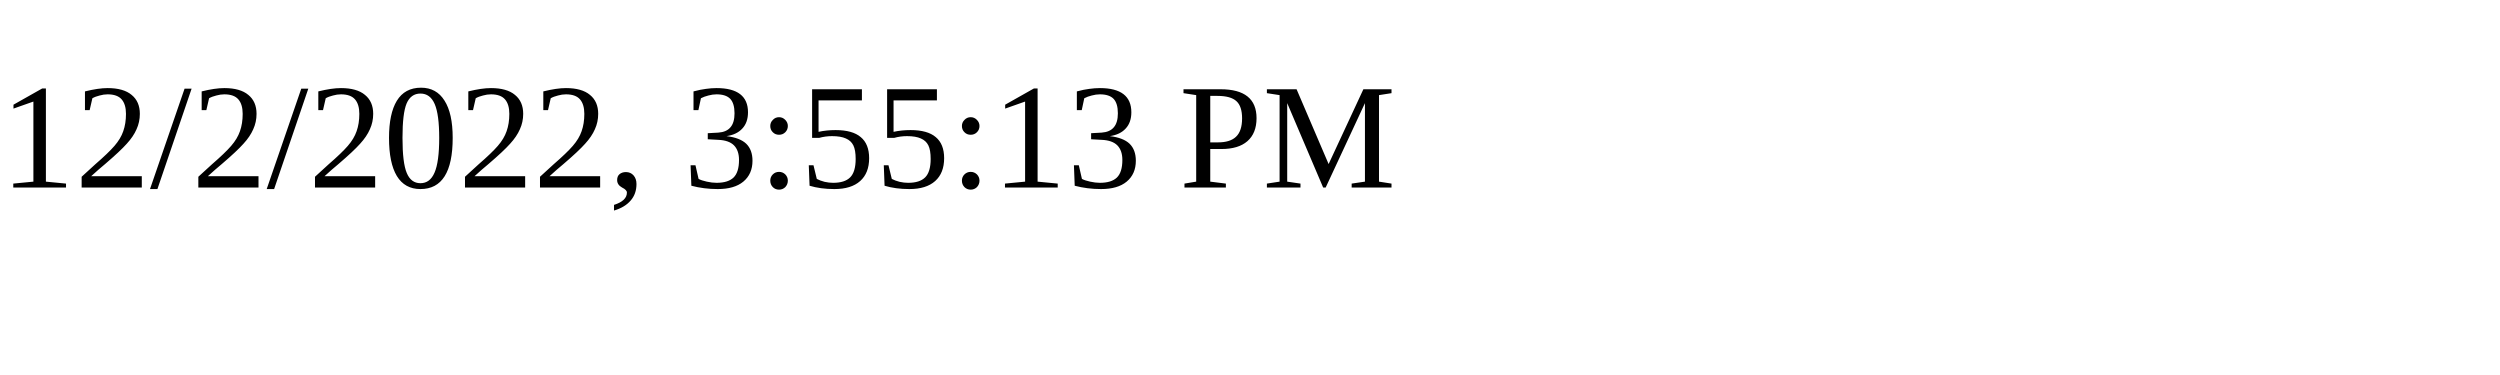
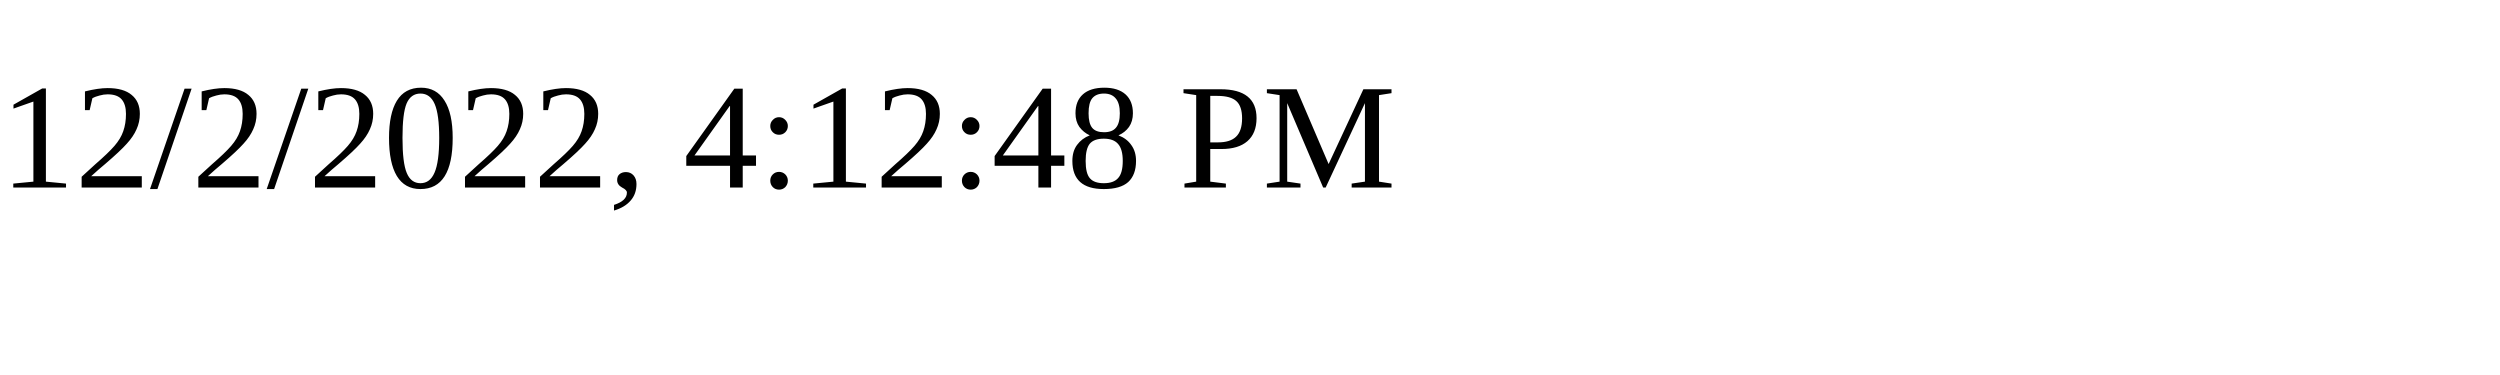
<svg xmlns="http://www.w3.org/2000/svg" height="30" width="200">
-   <text x="0" y="15">12/2/2022, 3:55:13 PM</text>
+   <text x="0" y="15">12/2/2022, 4:12:48 PM</text>
</svg>
